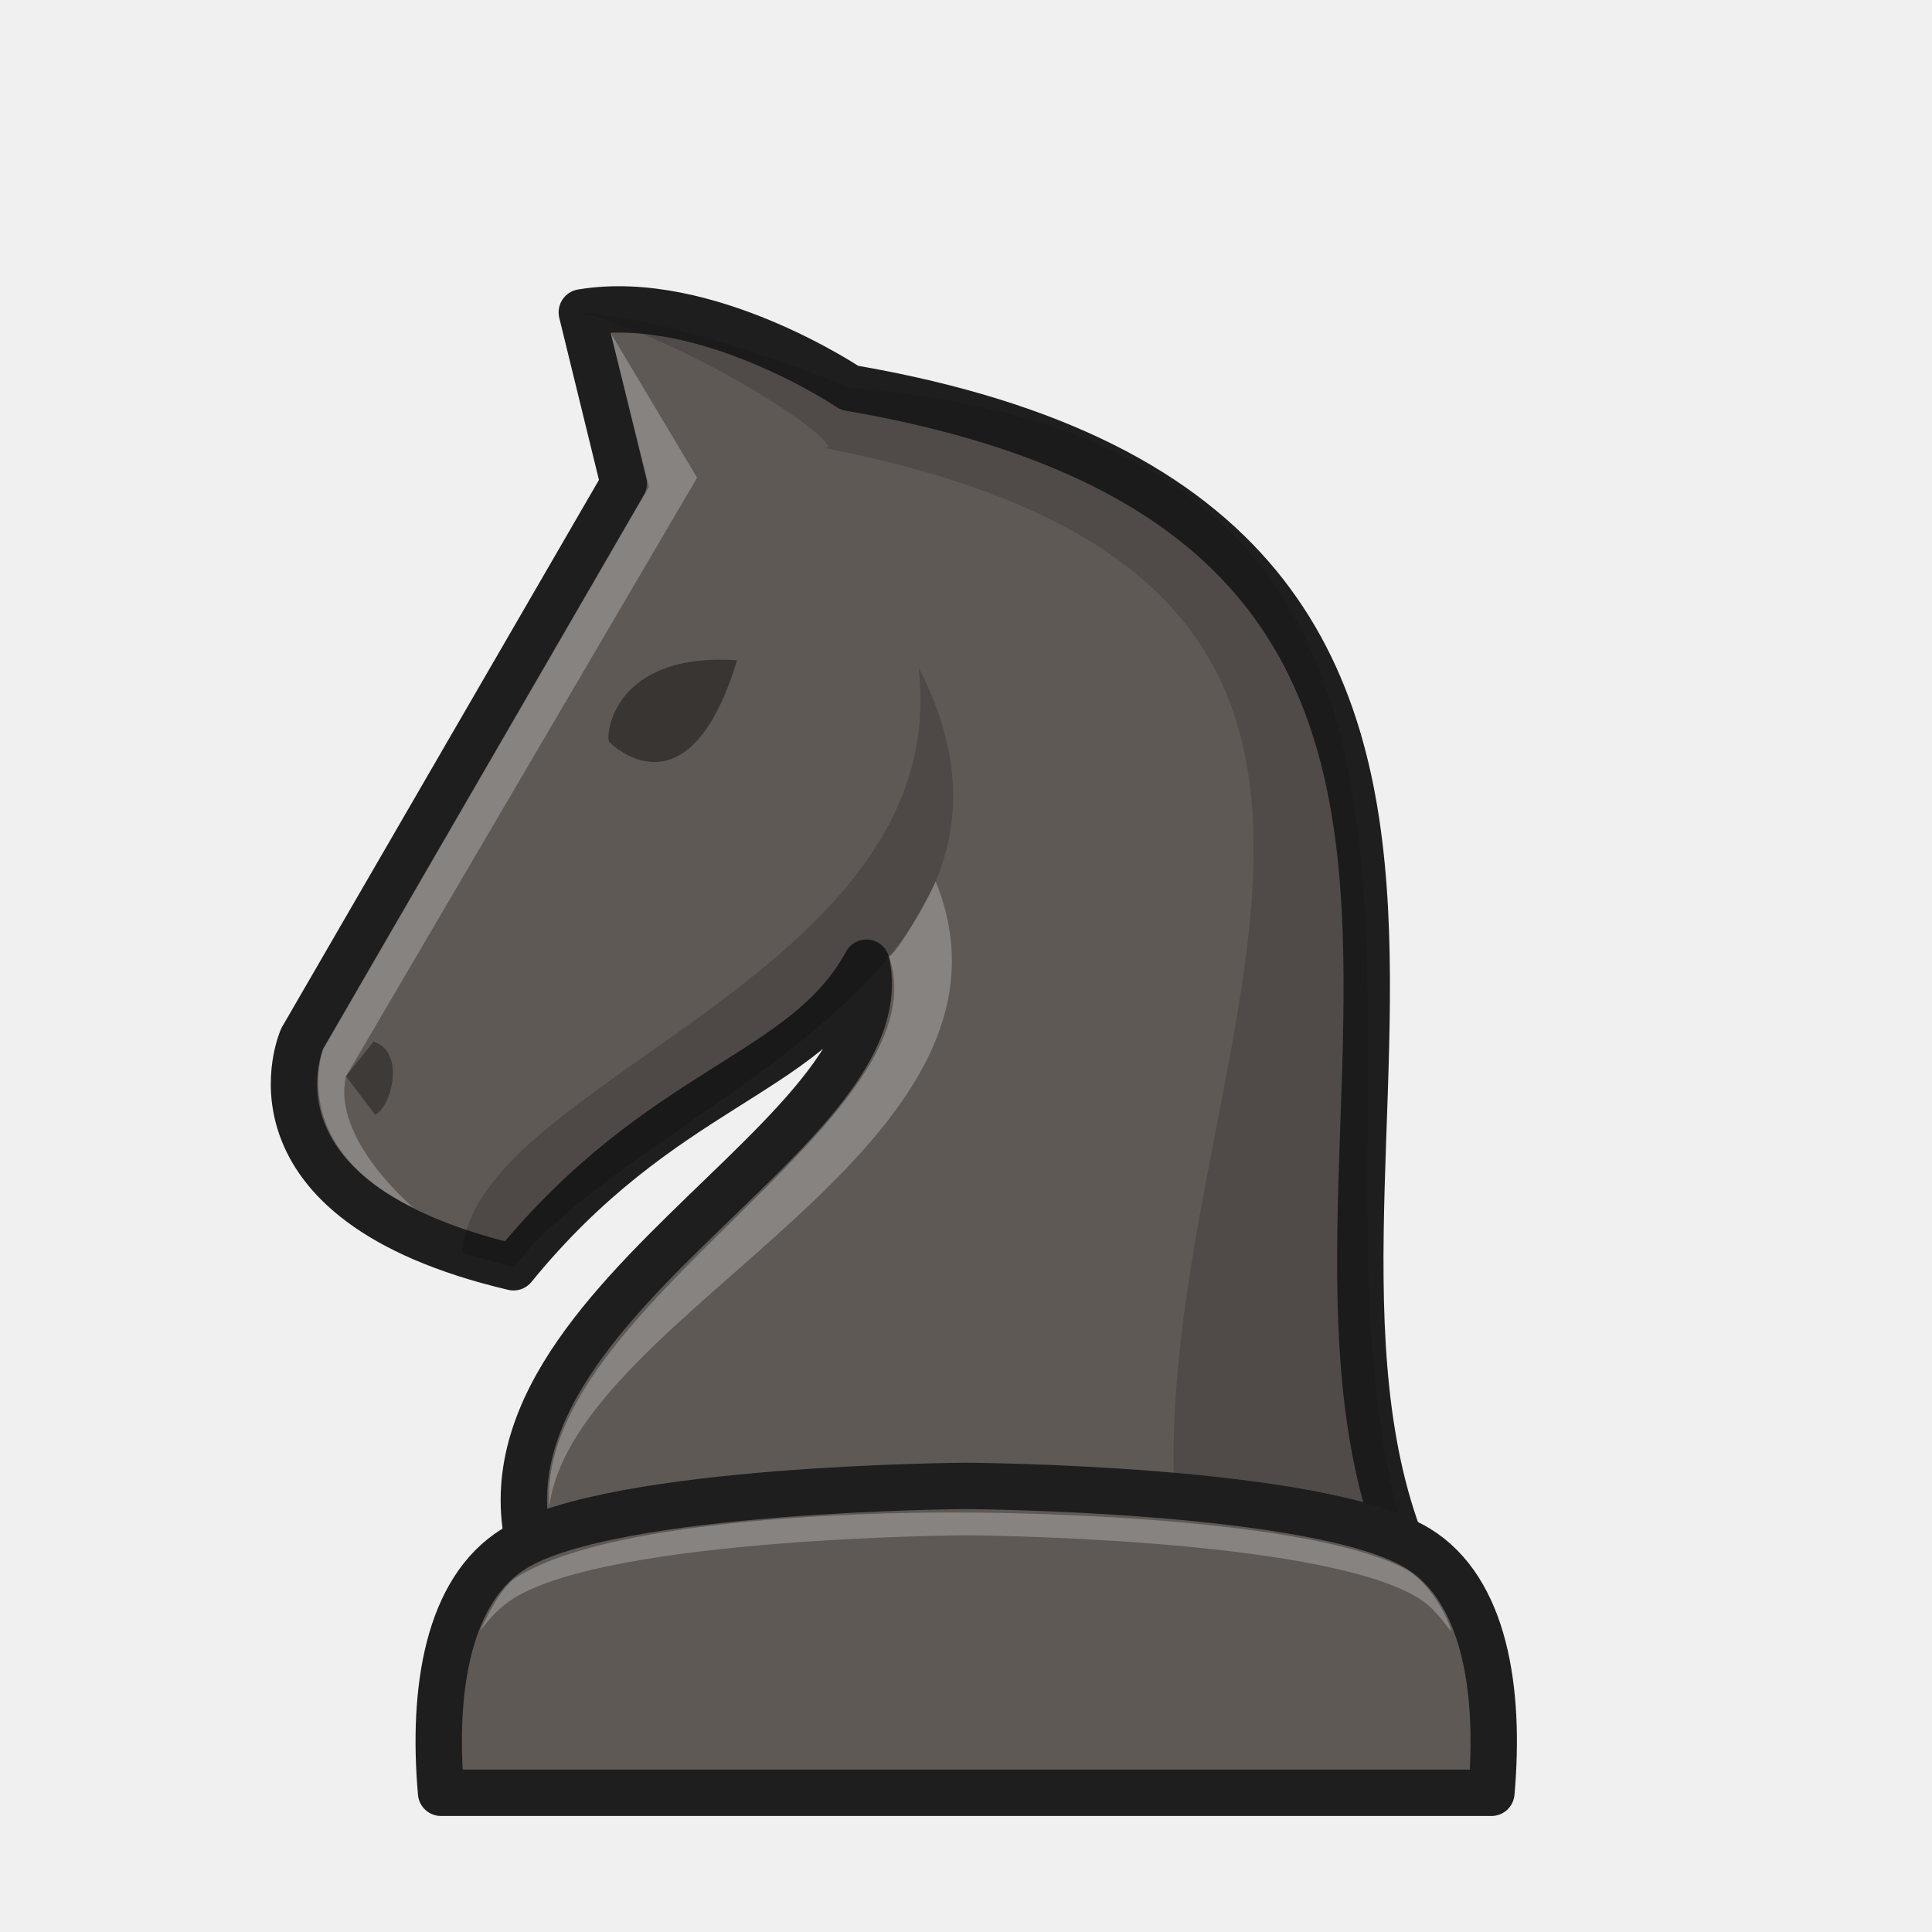
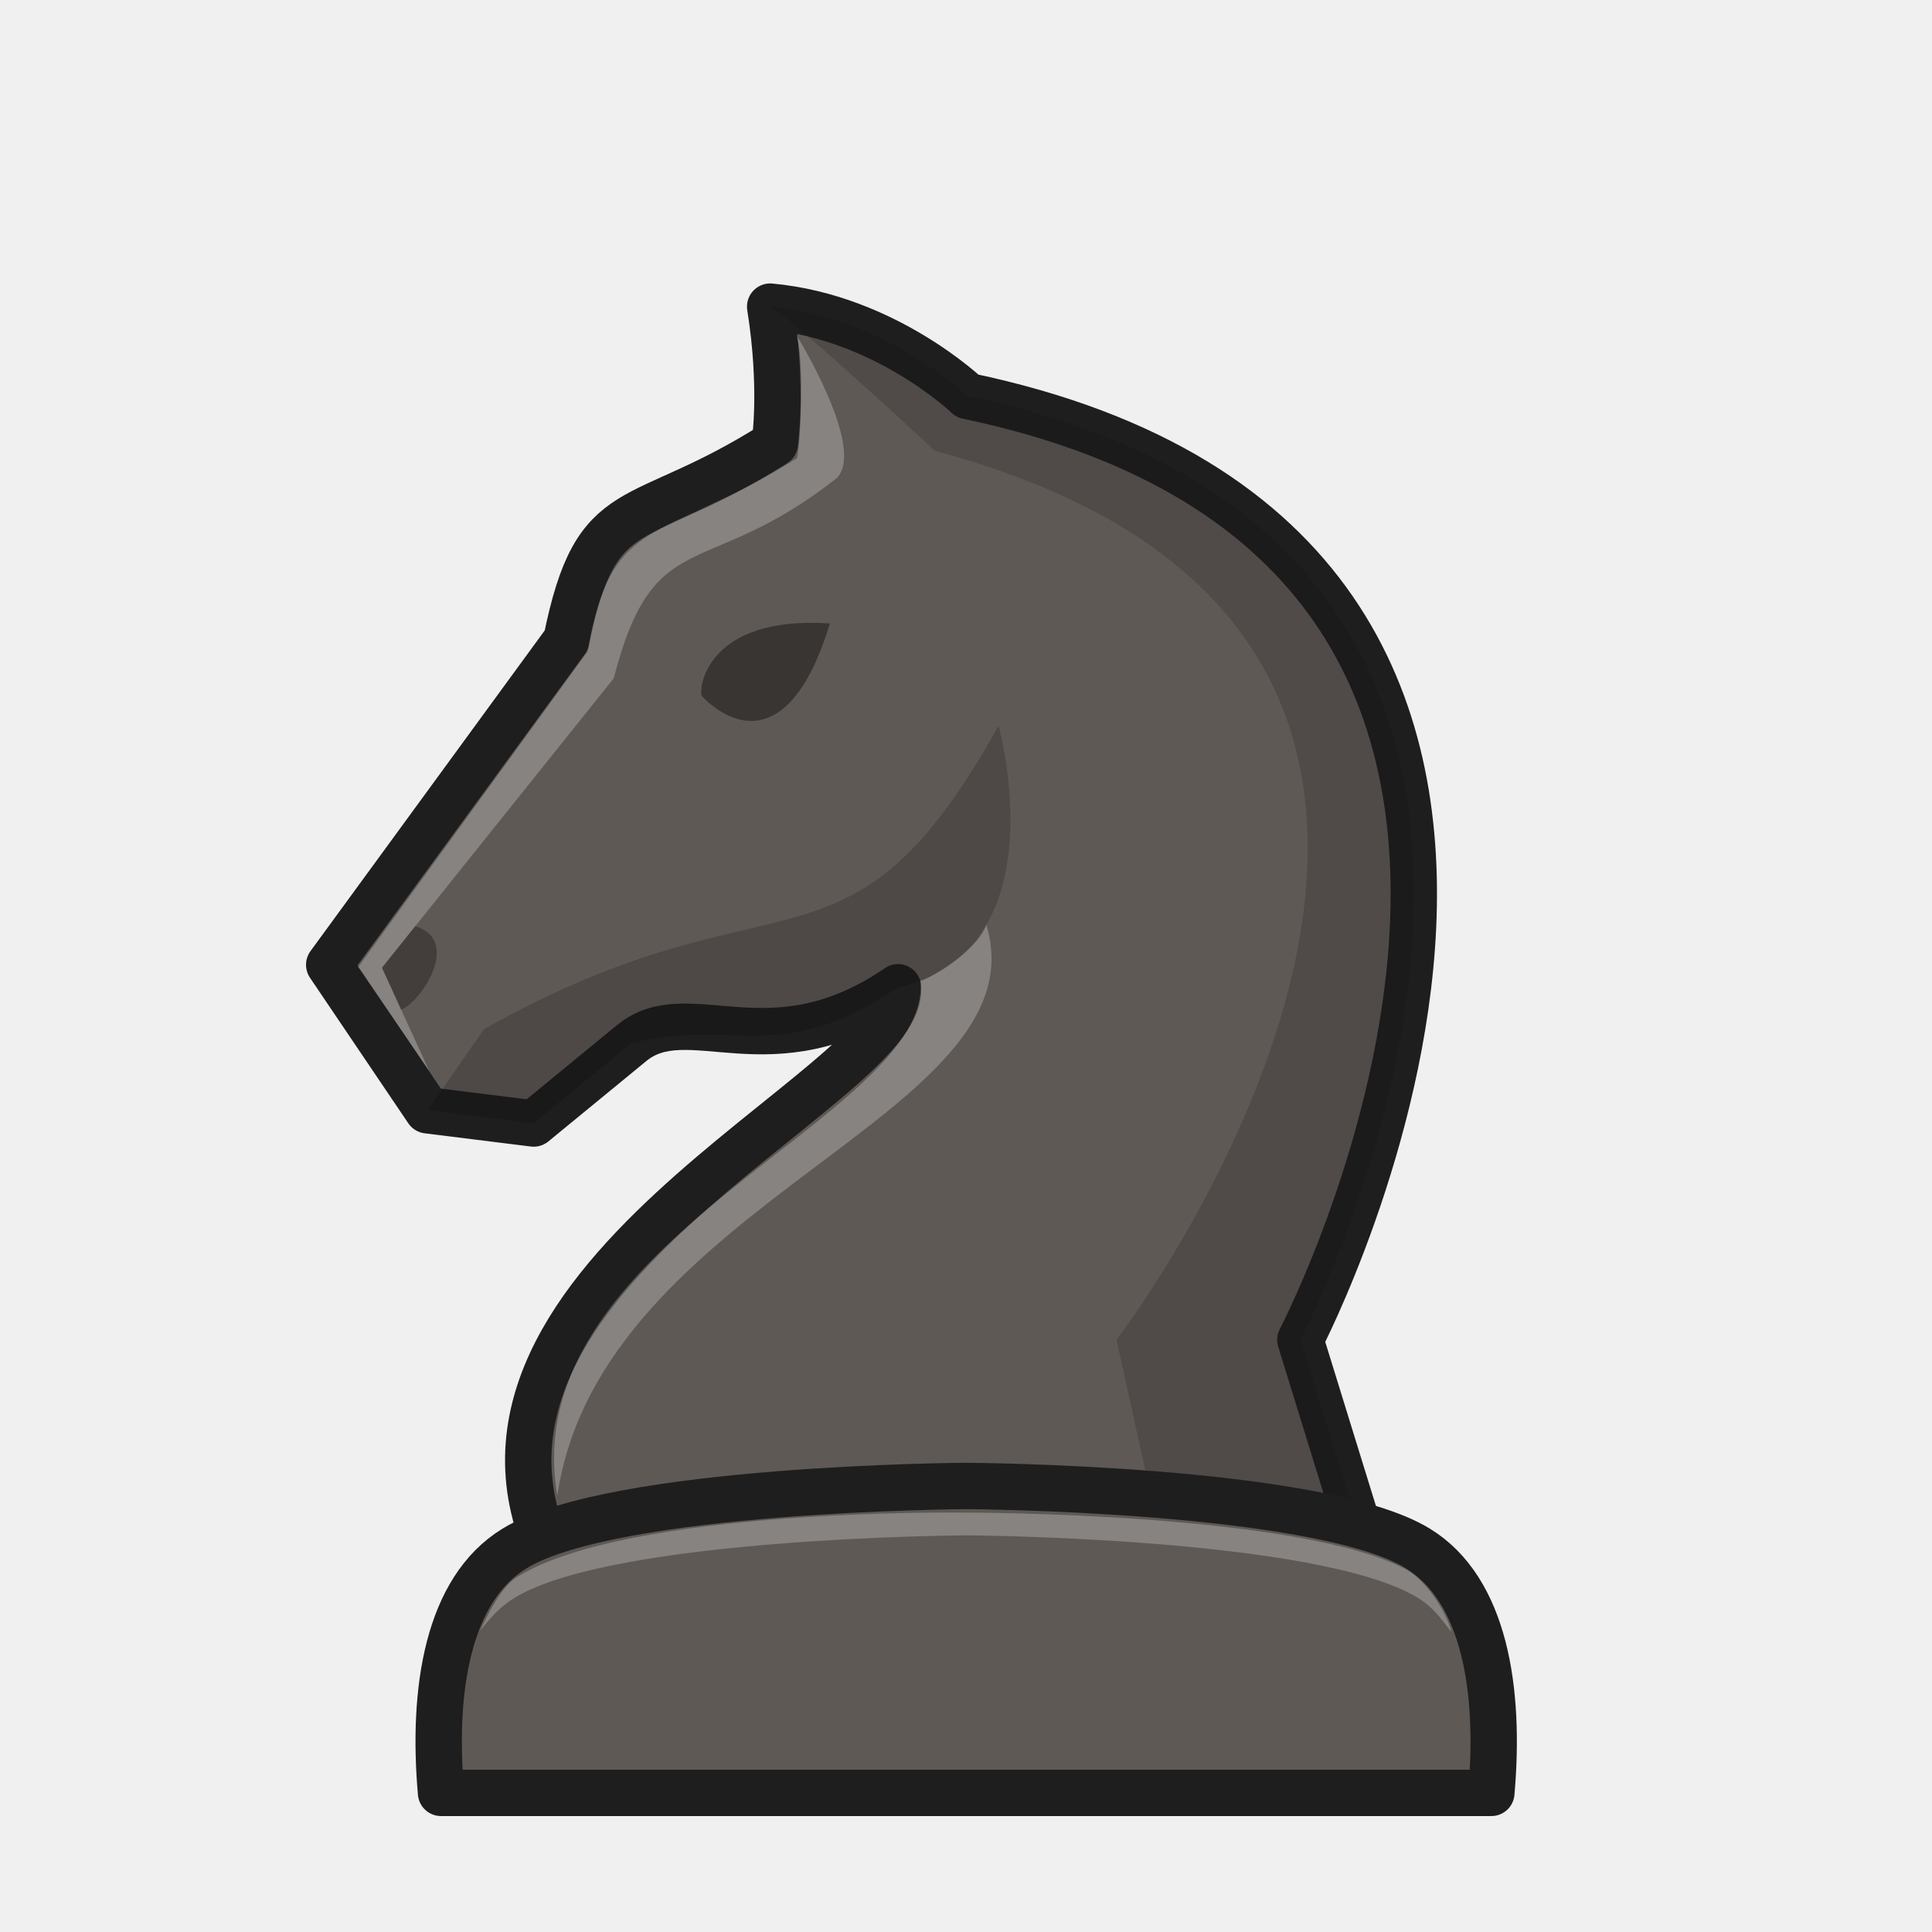
<svg xmlns="http://www.w3.org/2000/svg" width="50mm" height="50mm" clip-rule="evenodd" fill-rule="evenodd" image-rendering="optimizeQuality" shape-rendering="geometricPrecision" text-rendering="geometricPrecision" version="1.1" viewBox="0 0 50 50">
-   <g transform="translate(500.07 -348.65)">
-     <g transform="translate(15.154 -10.29)">
-       <g transform="translate(-221.8 421.54)">
-         <g>
-           <path d="m-256.28-20.857c-6.143-10.009 6.337-28.02-15.158-31.706 0 0-3.701-2.493-6.929-1.953l1.084 4.428-8.319 14.36s-1.874 4.193 5.467 5.925c3.841-4.711 7.534-4.937 9.134-7.883 1.064 4.78-12.346 9.561-7.994 16.829z" fill="#5f5955" stroke="#1e1e1e" stroke-linejoin="round" stroke-width="1.2" />
-           <path d="m-277.66-43.402c-0.097-0.149 0.086-2.325 3.313-2.111-1.288 4.211-3.313 2.111-3.313 2.111z" opacity=".4" />
-           <path d="m-284.47-34.749 0.756 1c0.394-0.184 0.815-1.594-0.04-1.897l-0.716 0.897z" clip-rule="evenodd" fill-rule="evenodd" image-rendering="optimizeQuality" opacity=".35" shape-rendering="geometricPrecision" />
-           <path d="m-278.37-54.516c0.08 0.502-0.028-0.415 0 0 3.478 1.027 7.146 3.681 6.226 3.5 19.741 3.81 6.687 17.831 9.511 30.158h6.35c-5.331-10.761 5.321-30.021-15.158-31.706 0 0-3.945-1.679-6.929-1.953z" fill="#0d0d0c" opacity=".18" />
-         </g>
-         <path d="m-281.45-30.17 1.319 0.367c3.155-4.178 14.636-7.466 10.479-15.524 0.936 7.973-11.586 10.698-11.798 15.157z" clip-rule="evenodd" fill-rule="evenodd" image-rendering="optimizeQuality" opacity=".18" shape-rendering="geometricPrecision" />
-         <path d="m-269.21-39.794c-0.112 0.297-0.94 1.809-1.206 1.947 1.445 4.236-9.156 9.094-8.793 14.233 0.682-5.081 12.804-9.269 9.999-16.179z" clip-rule="evenodd" fill="#fff" fill-rule="evenodd" image-rendering="optimizeQuality" opacity=".25" shape-rendering="geometricPrecision" />
-         <path d="m-276.63-49.998-8.429 14.553s-0.959 2.514 2.339 4.104c0 0-2.134-1.782-1.748-3.407l9.085-15.489-2.235-3.742z" fill="#fff" opacity=".25" />
+   <g transform="translate(-274.06 89.572)">
+     <path d="m285.83-63.937 0.756 1c0.394-0.184 0.815-1.594-0.04-1.897l-0.716 0.897z" clip-rule="evenodd" fill-rule="evenodd" image-rendering="optimizeQuality" opacity=".3" shape-rendering="geometricPrecision" />
+     <g transform="translate(1.8449 1.3545)">
+       <path d="m307.74-50.192-1.872-6.06s10.65-20.388-8.615-24.427c0 0-2.121-2.038-5.106-2.312 0.337 2.111 0.12 3.545 0.12 3.545-3.587 2.279-4.608 1.213-5.393 5.084l-6.139 8.404 2.544 3.766 2.747 0.342 2.537-2.082c1.48-1.214 3.591 0.816 6.892-1.444 0.226 2.599-12.923 7.697-8.751 15.185z" fill="#5f5955" stroke="#1e1e1e" stroke-linejoin="round" stroke-width="1.2" />
+       <path d="m292.15-82.992c0.08 0.502-0.028-0.415 0 0 0.786 0.497 4.262 3.734 4.262 3.734 18.598 4.973 4.553 23.206 4.696 23.005l1.343 6.061h5.292l-1.872-6.061s10.65-20.388-8.615-24.427c0 0-2.12-2.038-5.105-2.312z" fill="#0d0d0c" opacity=".18" />
+       <path d="m284.74-64.291-1.458 2.098 2.747 0.342c-0.023-6e-3 2.537-2.082 2.537-2.082 2.678-0.66 3.854 0.618 6.892-1.444 4.228-0.952 2.6-6.771 2.6-6.771-3.918 7.054-5.653 3.539-13.319 7.857z" clip-rule="evenodd" fill-rule="evenodd" image-rendering="optimizeQuality" opacity=".18" shape-rendering="geometricPrecision" />
+       <path d="m283.32-63.219-1.835-2.679 5.937-8.169c0.62-3.594 1.82-2.755 5.407-4.994 0.086-0.011 0.22-2.561-9e-4 -3.191 0 0 1.836 2.968 1.026 3.712-3.408 2.673-4.713 1.124-5.755 5.168l-5.998 7.491z" fill="#fff" opacity=".25" />
+       <g clip-rule="evenodd" fill-rule="evenodd" shape-rendering="geometricPrecision">
+         <path d="m297.74-66.996c-0.23 0.724-1.694 1.526-1.704 1.443 0.341 3.527-10.535 6.675-9.398 13.337 1.128-7.638 12.606-9.854 11.102-14.78z" fill="#fff" image-rendering="optimizeQuality" opacity=".25" />
+         <path d="m297.22-52.47s-9.131 0.048-11.691 1.619c-1.727 1.06-2.135 3.651-1.9 6.324h27.182c0.235-2.672-0.173-5.264-1.9-6.324-2.56-1.571-11.691-1.619-11.691-1.619z" fill="#5f5955" image-rendering="optimizeQuality" stroke="#1e1e1e" stroke-linejoin="round" stroke-width="1.2" />
+         <path d="m297.22-51.78s-8.712-0.137-11.624 1.666c-0.37 0.229-0.699 0.839-0.954 1.39 0.261-0.331 0.502-0.613 0.887-0.849 2.56-1.571 11.691-1.619 11.691-1.619s9.132 0.048 11.692 1.619c0.391 0.24 0.592 0.532 0.856 0.87 0.026-0.076-0.408-1.158-1.144-1.596-2.755-1.492-11.403-1.481-11.403-1.481z" fill="#fff" image-rendering="optimizeQuality" opacity=".25" />
      </g>
-     </g>
-     <g transform="translate(66.216 -11.305)" clip-rule="evenodd" fill-rule="evenodd" shape-rendering="geometricPrecision">
-       <path d="m-541.28 398.41s-9.131 0.048-11.691 1.619c-1.727 1.06-2.135 3.651-1.9 6.324h27.182c0.235-2.672-0.173-5.264-1.9-6.324-2.56-1.571-11.691-1.619-11.691-1.619z" fill="#5f5955" image-rendering="optimizeQuality" stroke="#1e1e1e" stroke-linejoin="round" stroke-width="1.2" />
-       <path d="m-541.28 399.1s-8.712-0.137-11.624 1.666c-0.37 0.229-0.699 0.839-0.954 1.39 0.261-0.331 0.502-0.613 0.887-0.849 2.56-1.571 11.691-1.619 11.691-1.619s9.132 0.048 11.692 1.619c0.391 0.24 0.592 0.532 0.856 0.87 0.026-0.076-0.408-1.158-1.144-1.596-2.755-1.492-11.403-1.481-11.403-1.481z" fill="#fff" image-rendering="optimizeQuality" opacity=".25" />
+       <path d="m290.38-72.913c-0.097-0.149 0.086-2.093 3.313-1.879-1.288 4.211-3.313 1.879-3.313 1.879z" opacity=".4" />
+       <path d="m282.1-65.882 0.497 1.086c0.548-0.218 1.554-1.802 0.364-2.162l-0.861 1.076z" clip-rule="evenodd" fill-rule="evenodd" image-rendering="optimizeQuality" opacity=".3" shape-rendering="geometricPrecision" />
    </g>
  </g>
</svg>
